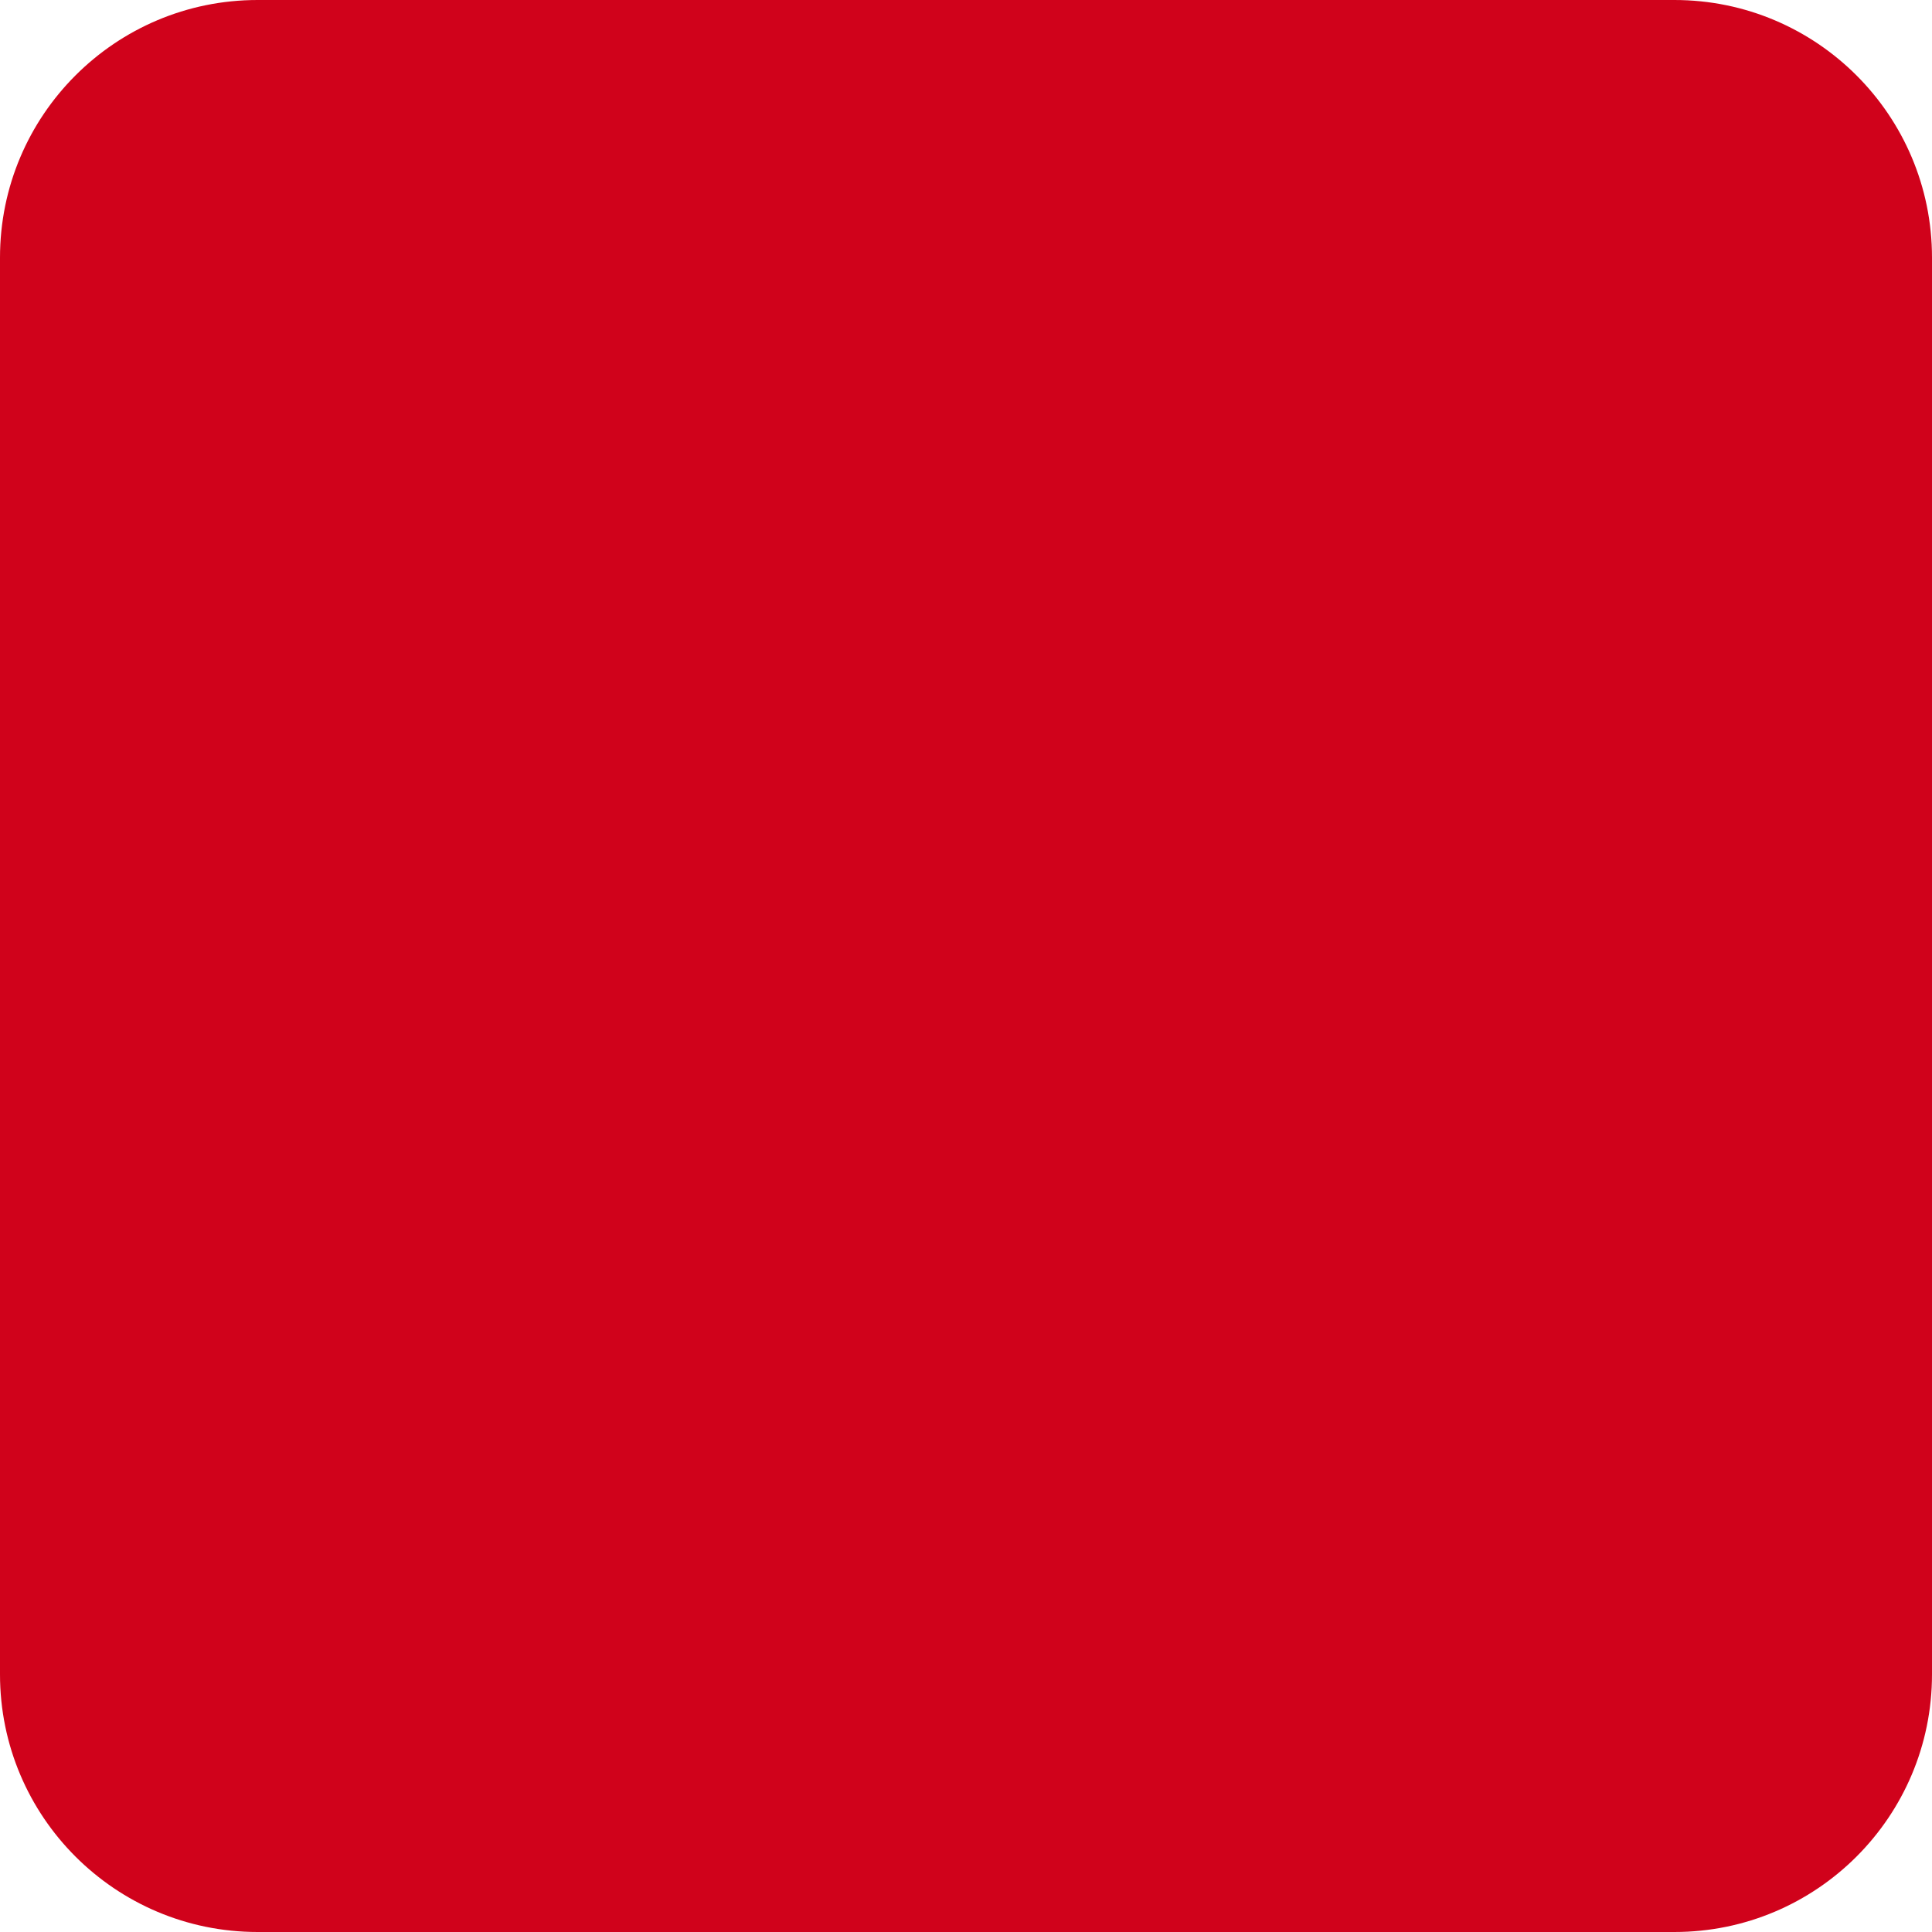
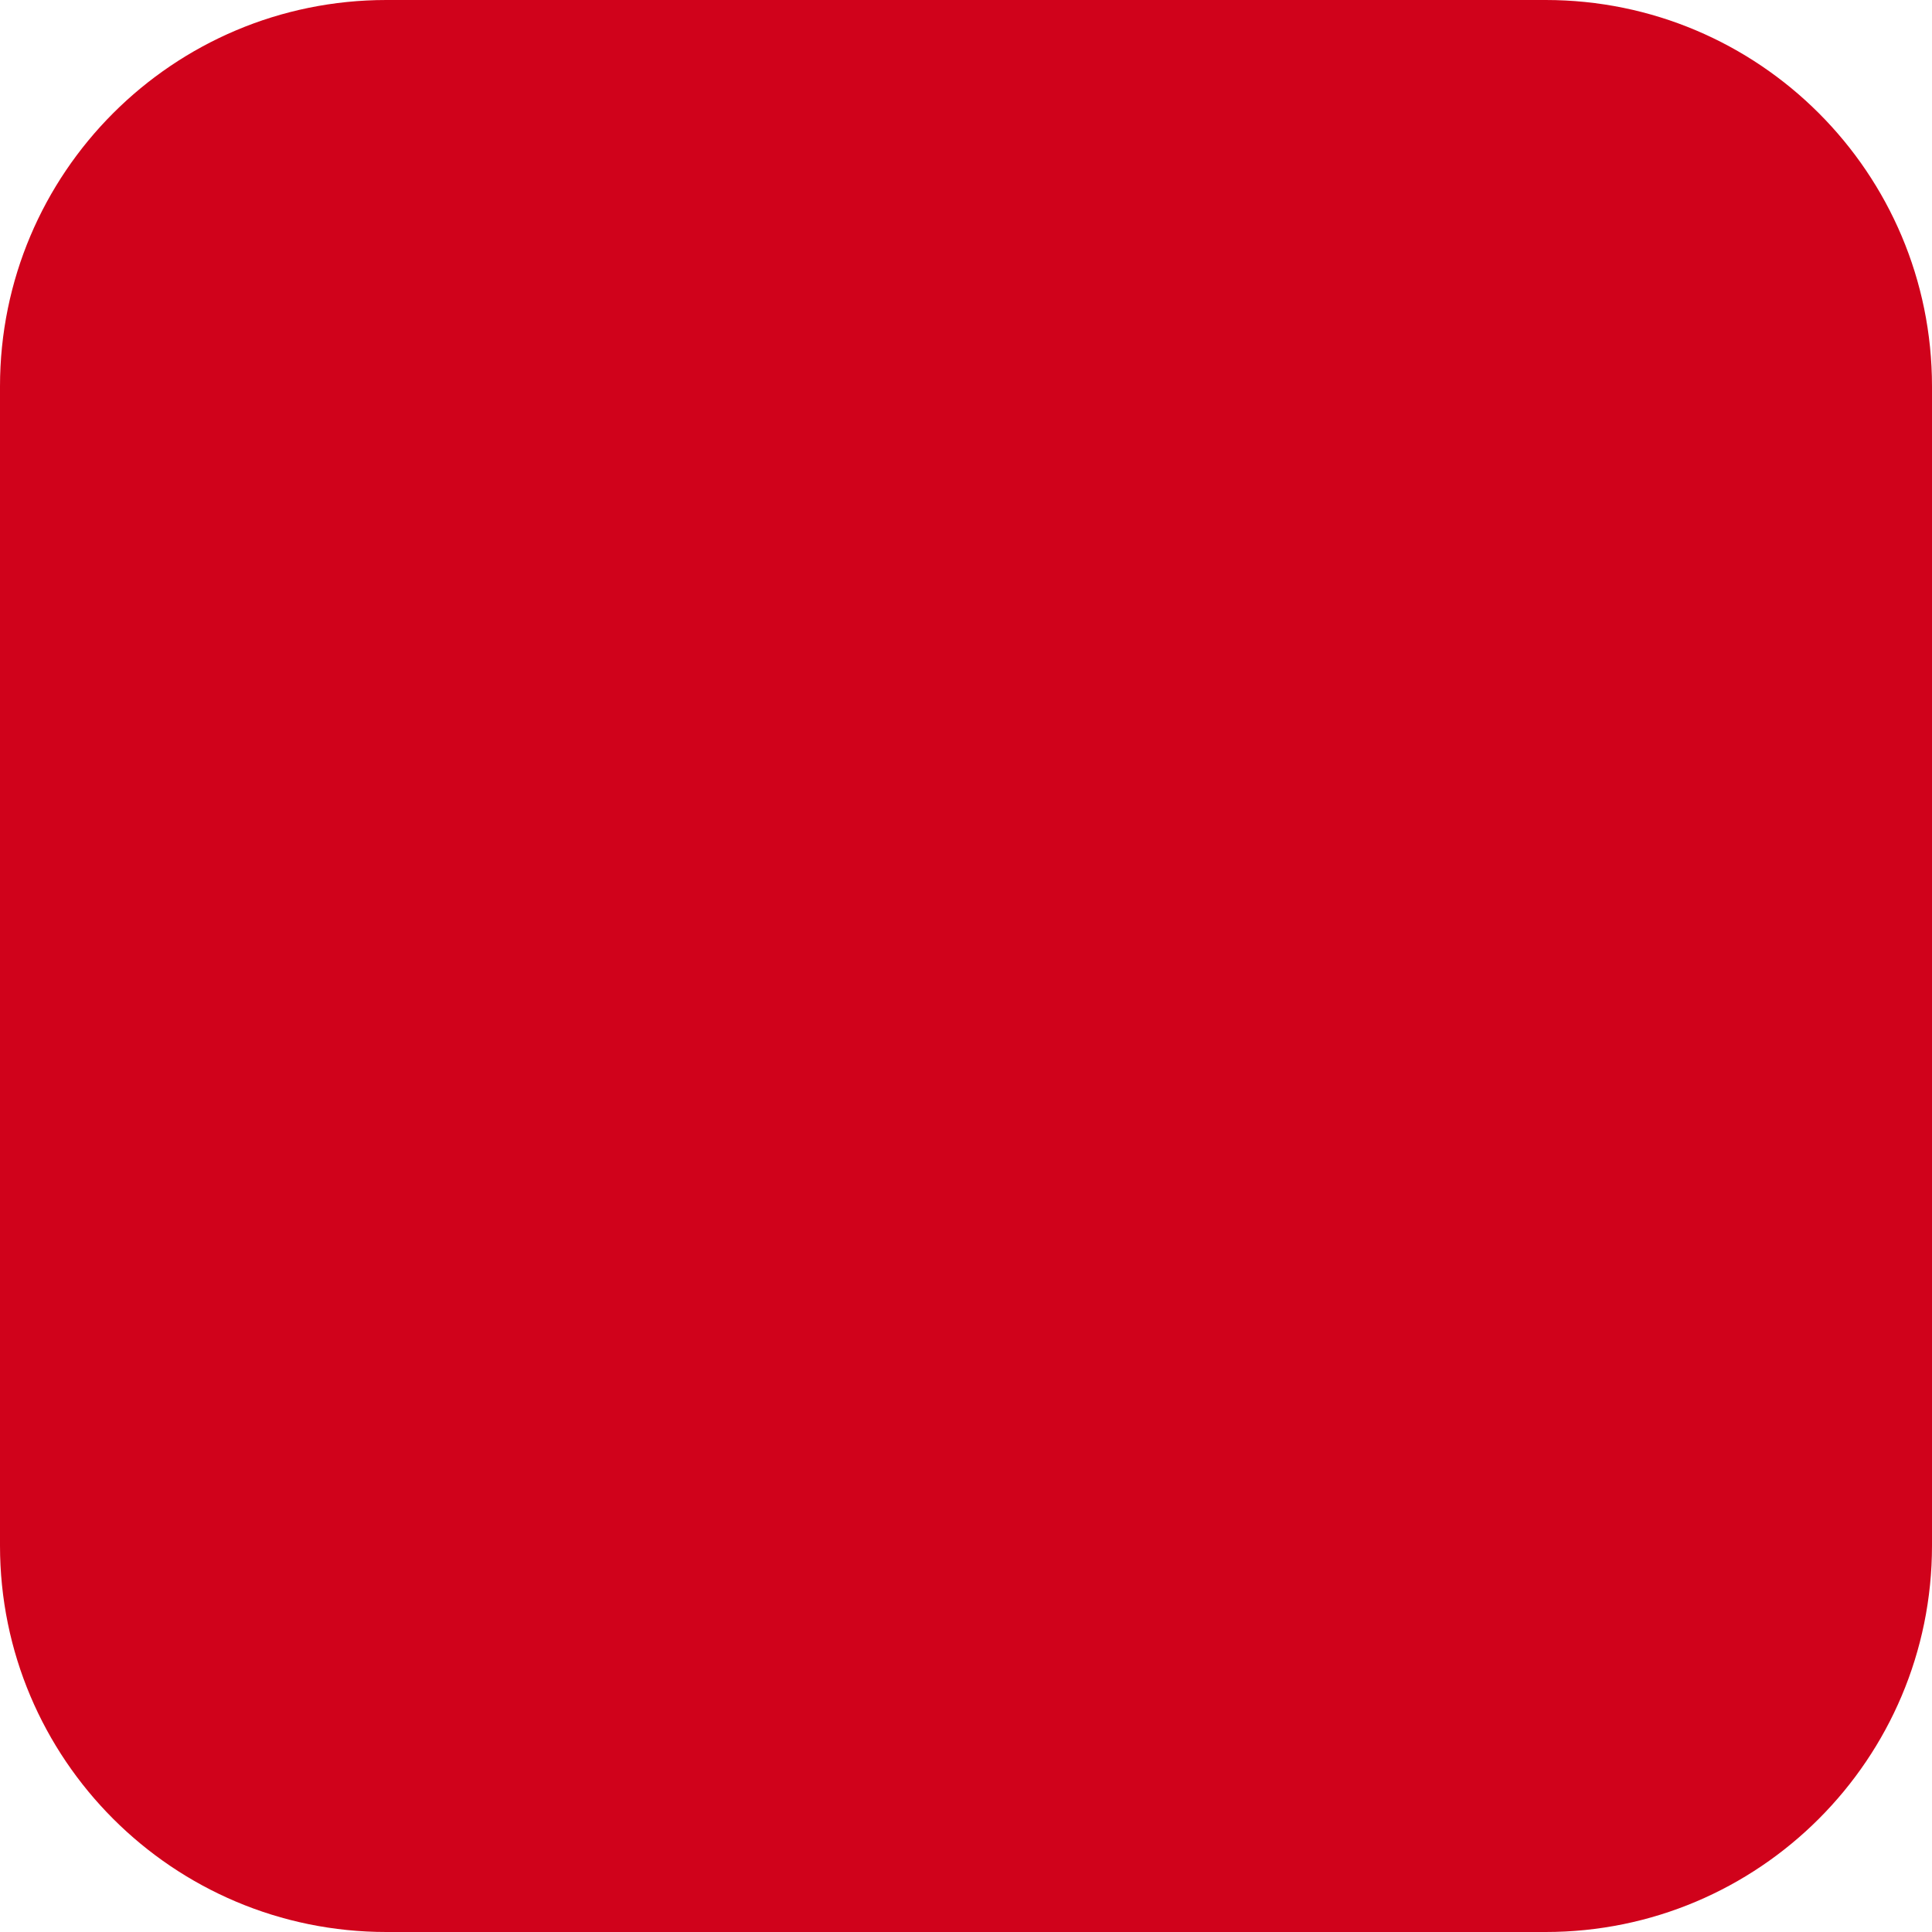
- <svg xmlns="http://www.w3.org/2000/svg" viewBox="0 0 30 30">
-   <rect width="30" height="30" ry="4" rx="4" fill="#d0021b" />
+ <svg xmlns="http://www.w3.org/2000/svg" viewBox="0 0 10 10">
+   <rect width="10" height="10" ry="2" rx="2" fill="#d0021b" />
</svg>
